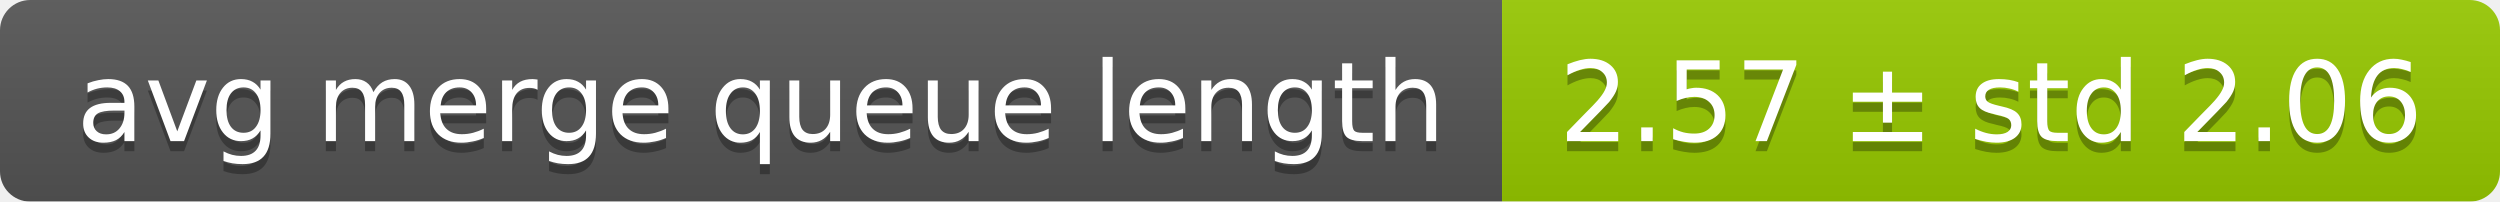
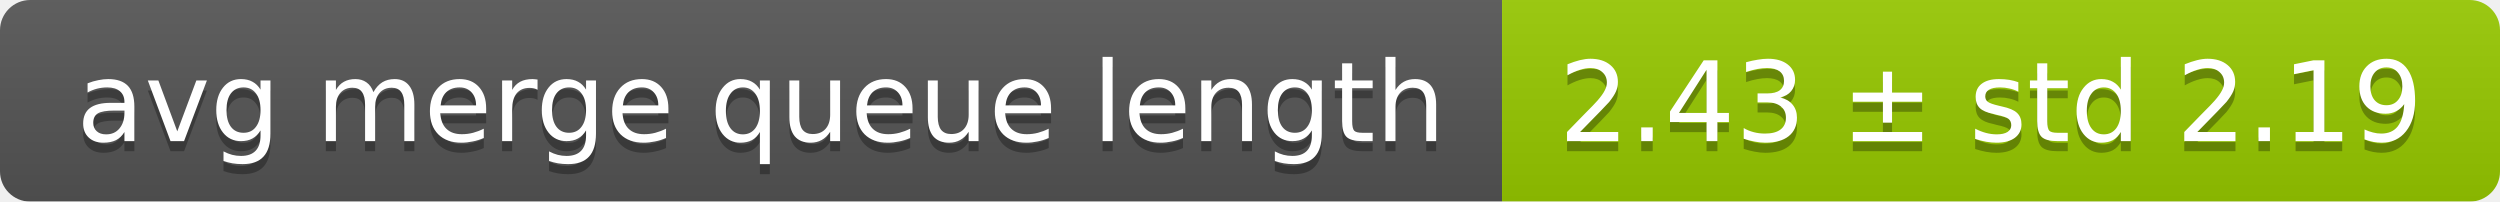
<svg xmlns="http://www.w3.org/2000/svg" width="248" height="20">
  <linearGradient id="smooth" x2="0" y2="100%">
    <stop offset="0" stop-color="#bbb" stop-opacity=".1" />
    <stop offset="1" stop-opacity=".1" />
  </linearGradient>
  <mask id="round">
    <rect width="248" height="20" rx="3" fill="#fff" />
  </mask>
  <g mask="url(#round)">
    <rect width="149" height="20" fill="#555" />
    <rect x="149" width="99" height="20" fill="#97ca00" />
    <rect width="248" height="20" fill="url(#smooth)" />
  </g>
  <g fill="#fff" text-anchor="middle" font-family="DejaVu Sans,Verdana,Geneva,sans-serif" font-size="11">
    <text x="75.5" y="15" fill="#010101" fill-opacity=".3">avg merge queue length</text>
    <text x="75.5" y="14">avg merge queue length</text>
-     <text x="197.5" y="15" fill="#010101" fill-opacity=".3">2.57 ± std 2.06</text>
-     <text x="197.5" y="14">2.57 ± std 2.06</text>
+     <text x="197.5" y="15" fill="#010101" fill-opacity=".3">2.43 ± std 2.19</text>
+     <text x="197.5" y="14">2.43 ± std 2.19</text>
  </g>
</svg>
